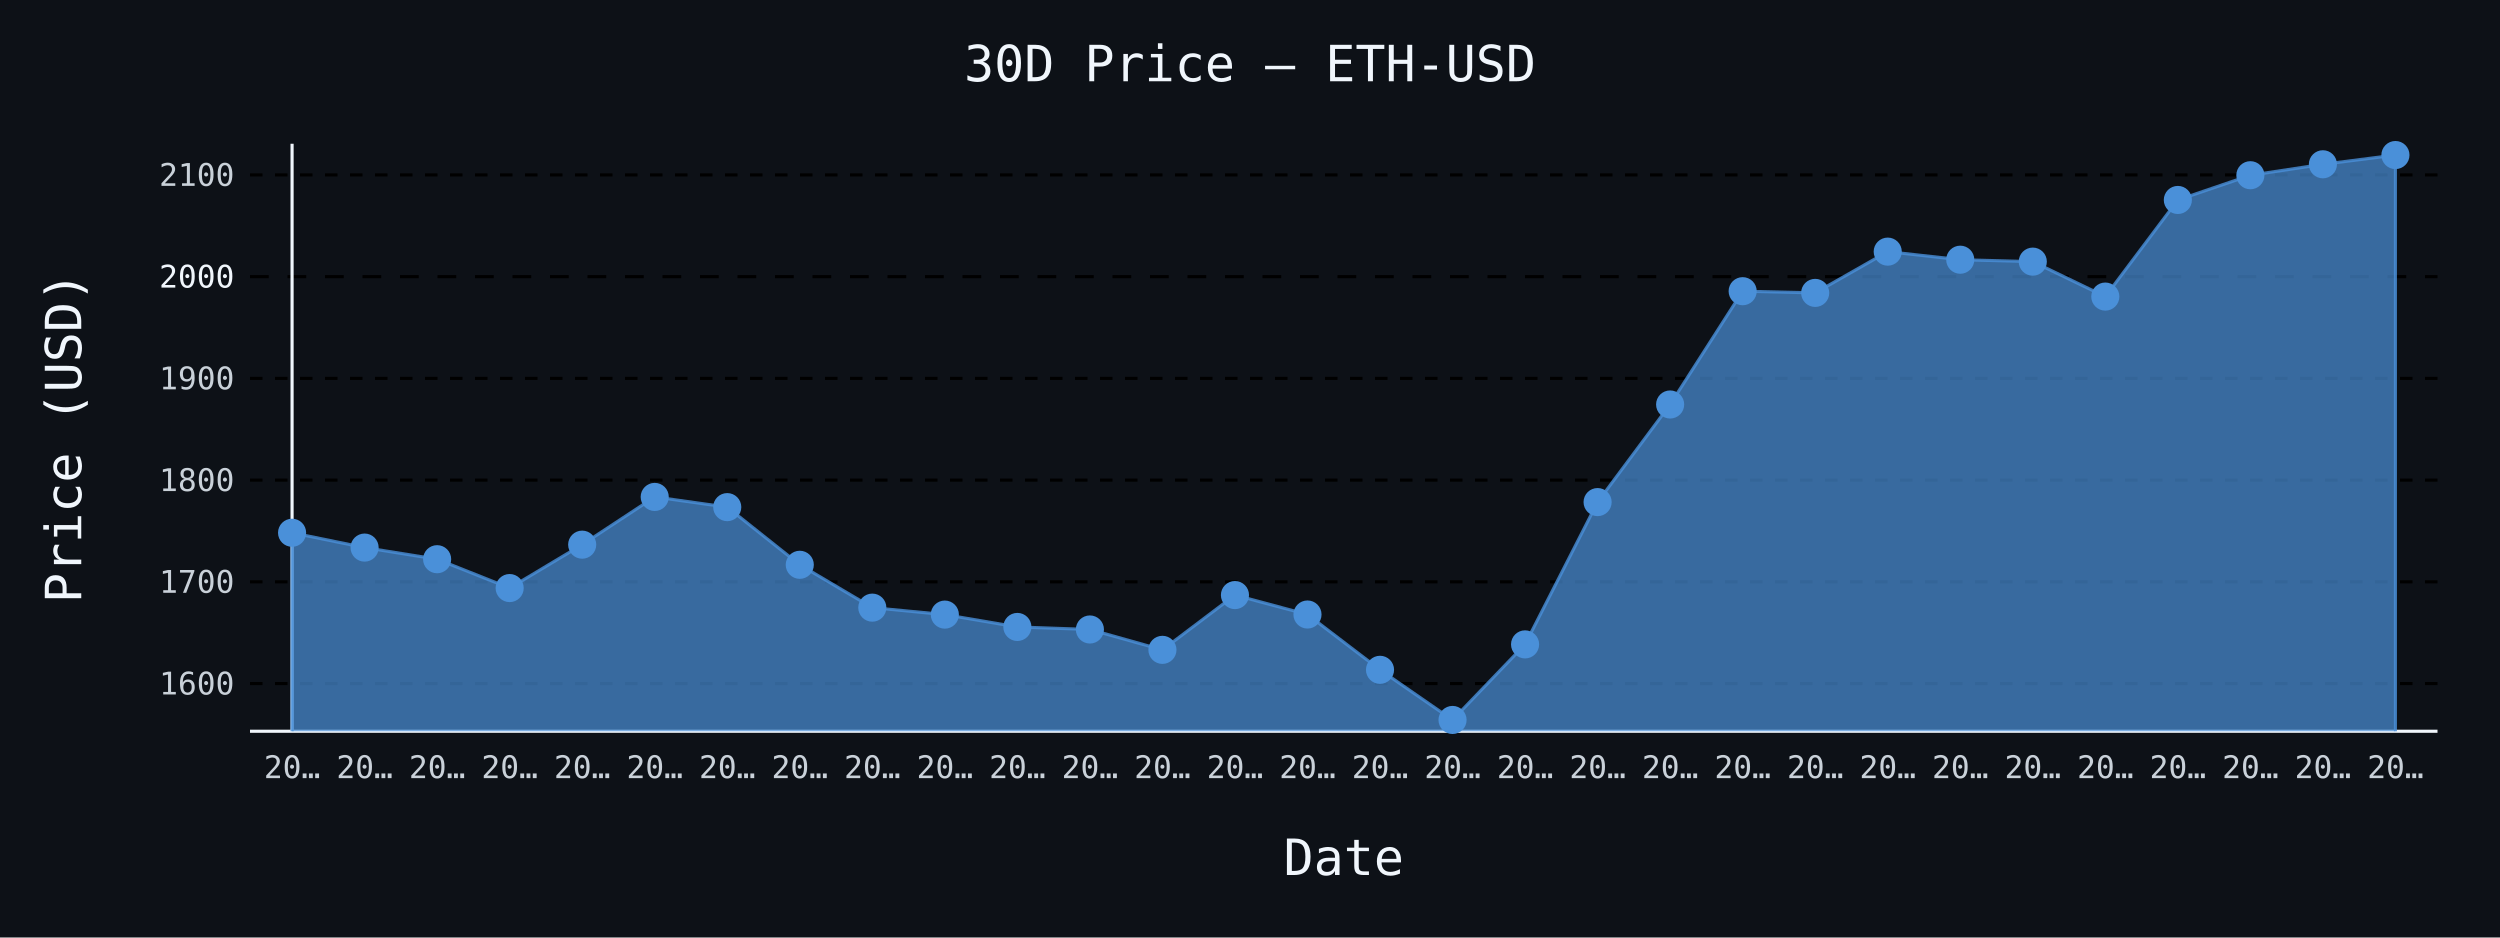
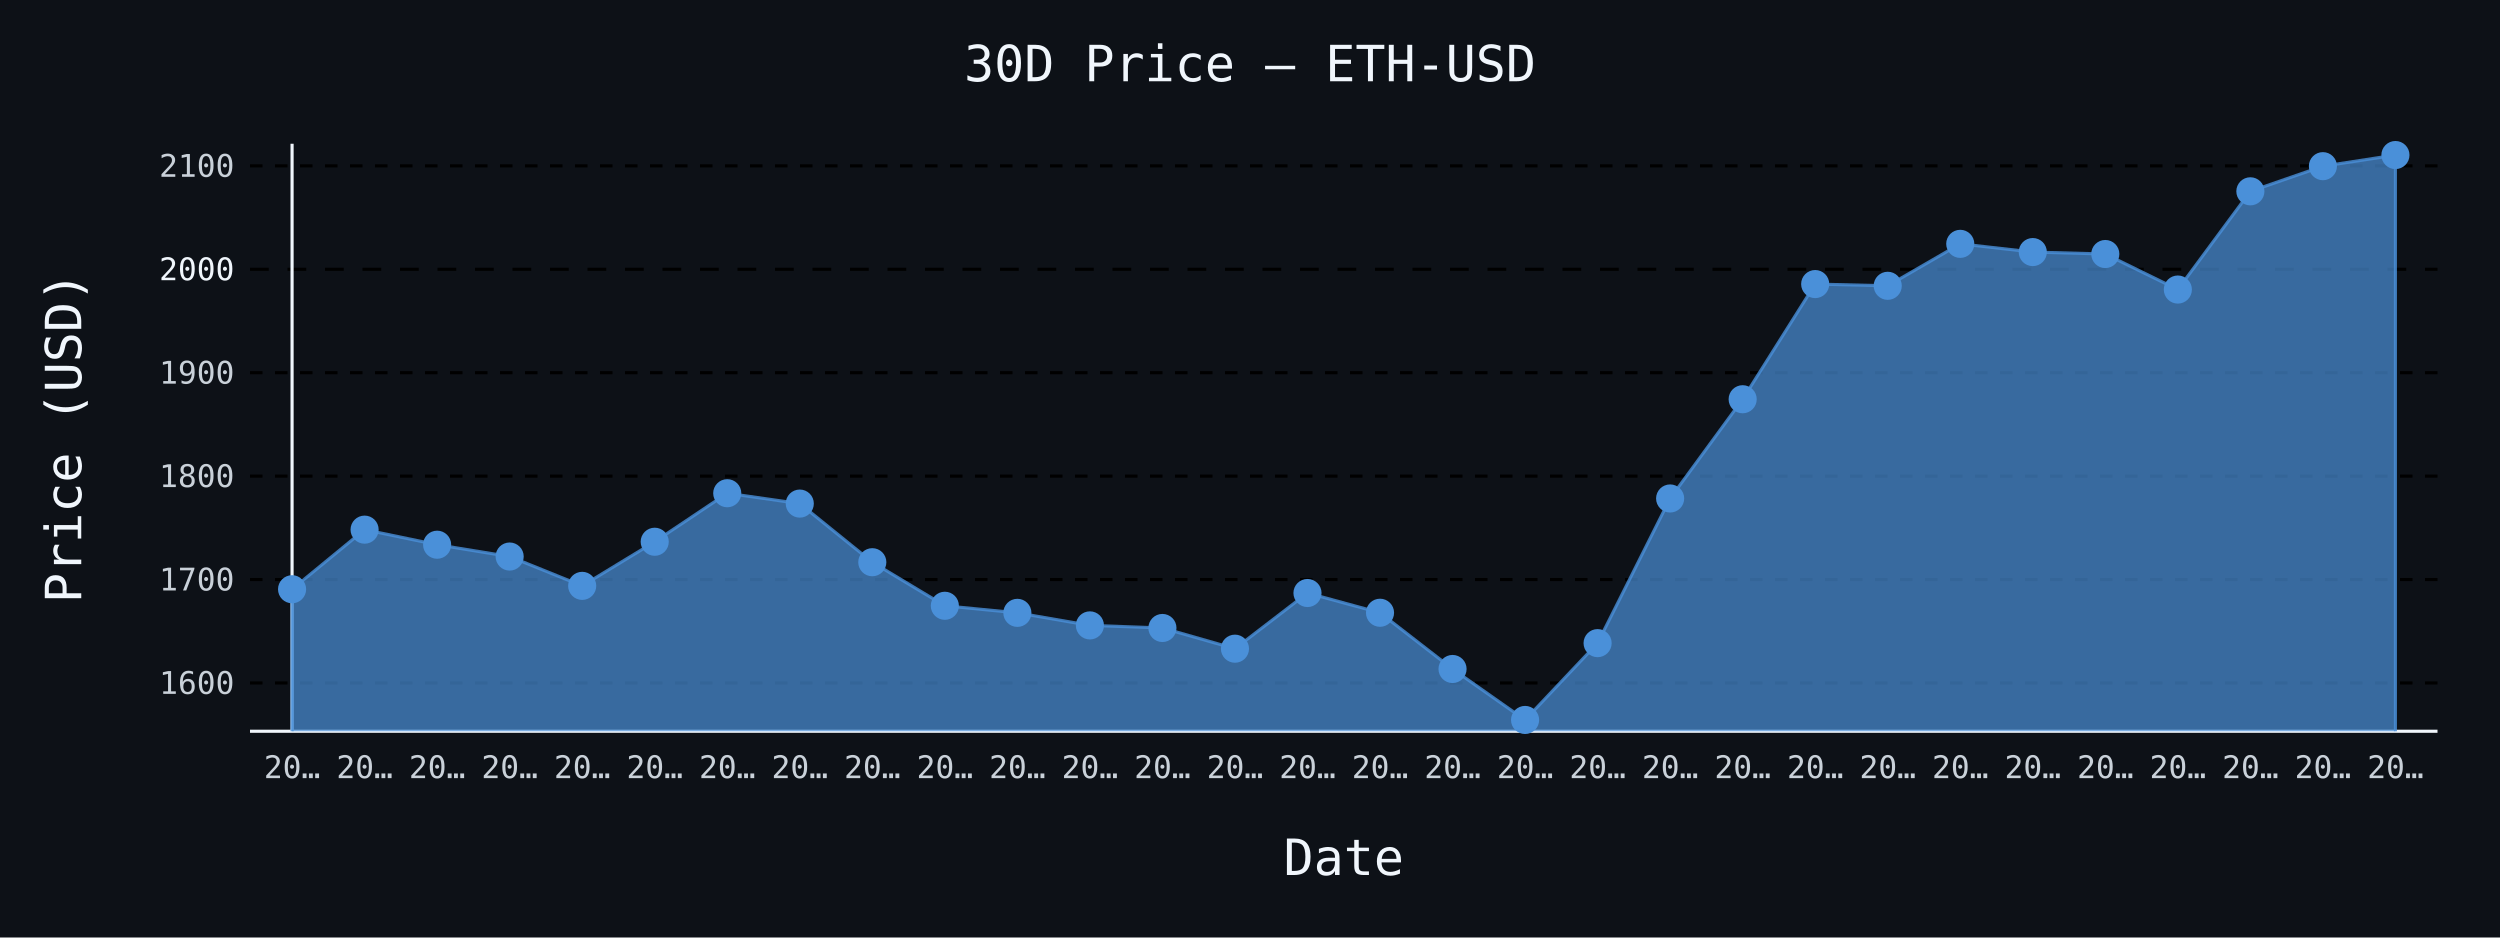
- <svg xmlns="http://www.w3.org/2000/svg" id="chart-27ae8957-cd22-45b0-8ee1-40d2de5542a4" class="pygal-chart" viewBox="0 0 800 300">
+ <svg xmlns="http://www.w3.org/2000/svg" id="chart-b710181a-899a-47ac-b14c-667139ff12dc" class="pygal-chart" viewBox="0 0 800 300">
  <defs>
-     <style type="text/css">#chart-27ae8957-cd22-45b0-8ee1-40d2de5542a4{-webkit-user-select:none;-webkit-font-smoothing:antialiased;font-family:monospace}#chart-27ae8957-cd22-45b0-8ee1-40d2de5542a4 .title{font-family:monospace;font-size:16px}#chart-27ae8957-cd22-45b0-8ee1-40d2de5542a4 .legends .legend text{font-family:monospace;font-size:14px}#chart-27ae8957-cd22-45b0-8ee1-40d2de5542a4 .axis text{font-family:monospace;font-size:10px}#chart-27ae8957-cd22-45b0-8ee1-40d2de5542a4 .axis text.major{font-family:monospace;font-size:10px}#chart-27ae8957-cd22-45b0-8ee1-40d2de5542a4 .text-overlay text.value{font-family:monospace;font-size:16px}#chart-27ae8957-cd22-45b0-8ee1-40d2de5542a4 .text-overlay text.label{font-family:monospace;font-size:10px}#chart-27ae8957-cd22-45b0-8ee1-40d2de5542a4 .tooltip{font-family:monospace;font-size:14px}#chart-27ae8957-cd22-45b0-8ee1-40d2de5542a4 text.no_data{font-family:monospace;font-size:64px}
- #chart-27ae8957-cd22-45b0-8ee1-40d2de5542a4{background-color:#0d1117}#chart-27ae8957-cd22-45b0-8ee1-40d2de5542a4 path,#chart-27ae8957-cd22-45b0-8ee1-40d2de5542a4 line,#chart-27ae8957-cd22-45b0-8ee1-40d2de5542a4 rect,#chart-27ae8957-cd22-45b0-8ee1-40d2de5542a4 circle{-webkit-transition:150ms;-moz-transition:150ms;transition:150ms}#chart-27ae8957-cd22-45b0-8ee1-40d2de5542a4 .graph &gt; .background{fill:#0d1117}#chart-27ae8957-cd22-45b0-8ee1-40d2de5542a4 .plot &gt; .background{fill:#0d1117}#chart-27ae8957-cd22-45b0-8ee1-40d2de5542a4 .graph{fill:#c9d1d9}#chart-27ae8957-cd22-45b0-8ee1-40d2de5542a4 text.no_data{fill:#f0f6fc}#chart-27ae8957-cd22-45b0-8ee1-40d2de5542a4 .title{fill:#f0f6fc}#chart-27ae8957-cd22-45b0-8ee1-40d2de5542a4 .legends .legend text{fill:#c9d1d9}#chart-27ae8957-cd22-45b0-8ee1-40d2de5542a4 .legends .legend:hover text{fill:#f0f6fc}#chart-27ae8957-cd22-45b0-8ee1-40d2de5542a4 .axis .line{stroke:#f0f6fc}#chart-27ae8957-cd22-45b0-8ee1-40d2de5542a4 .axis .guide.line{stroke:#8b949e}#chart-27ae8957-cd22-45b0-8ee1-40d2de5542a4 .axis .major.line{stroke:#c9d1d9}#chart-27ae8957-cd22-45b0-8ee1-40d2de5542a4 .axis text.major{fill:#f0f6fc}#chart-27ae8957-cd22-45b0-8ee1-40d2de5542a4 .axis.y .guides:hover .guide.line,#chart-27ae8957-cd22-45b0-8ee1-40d2de5542a4 .line-graph .axis.x .guides:hover .guide.line,#chart-27ae8957-cd22-45b0-8ee1-40d2de5542a4 .stackedline-graph .axis.x .guides:hover .guide.line,#chart-27ae8957-cd22-45b0-8ee1-40d2de5542a4 .xy-graph .axis.x .guides:hover .guide.line{stroke:#f0f6fc}#chart-27ae8957-cd22-45b0-8ee1-40d2de5542a4 .axis .guides:hover text{fill:#f0f6fc}#chart-27ae8957-cd22-45b0-8ee1-40d2de5542a4 .reactive{fill-opacity:.7;stroke-opacity:.8;stroke-width:1}#chart-27ae8957-cd22-45b0-8ee1-40d2de5542a4 .ci{stroke:#c9d1d9}#chart-27ae8957-cd22-45b0-8ee1-40d2de5542a4 .reactive.active,#chart-27ae8957-cd22-45b0-8ee1-40d2de5542a4 .active .reactive{fill-opacity:.8;stroke-opacity:.9;stroke-width:4}#chart-27ae8957-cd22-45b0-8ee1-40d2de5542a4 .ci .reactive.active{stroke-width:1.5}#chart-27ae8957-cd22-45b0-8ee1-40d2de5542a4 .series text{fill:#f0f6fc}#chart-27ae8957-cd22-45b0-8ee1-40d2de5542a4 .tooltip rect{fill:#0d1117;stroke:#f0f6fc;-webkit-transition:opacity 150ms;-moz-transition:opacity 150ms;transition:opacity 150ms}#chart-27ae8957-cd22-45b0-8ee1-40d2de5542a4 .tooltip .label{fill:#c9d1d9}#chart-27ae8957-cd22-45b0-8ee1-40d2de5542a4 .tooltip .label{fill:#c9d1d9}#chart-27ae8957-cd22-45b0-8ee1-40d2de5542a4 .tooltip .legend{font-size:.8em;fill:#8b949e}#chart-27ae8957-cd22-45b0-8ee1-40d2de5542a4 .tooltip .x_label{font-size:.6em;fill:#f0f6fc}#chart-27ae8957-cd22-45b0-8ee1-40d2de5542a4 .tooltip .xlink{font-size:.5em;text-decoration:underline}#chart-27ae8957-cd22-45b0-8ee1-40d2de5542a4 .tooltip .value{font-size:1.5em}#chart-27ae8957-cd22-45b0-8ee1-40d2de5542a4 .bound{font-size:.5em}#chart-27ae8957-cd22-45b0-8ee1-40d2de5542a4 .max-value{font-size:.75em;fill:#8b949e}#chart-27ae8957-cd22-45b0-8ee1-40d2de5542a4 .map-element{fill:#0d1117;stroke:#8b949e !important}#chart-27ae8957-cd22-45b0-8ee1-40d2de5542a4 .map-element .reactive{fill-opacity:inherit;stroke-opacity:inherit}#chart-27ae8957-cd22-45b0-8ee1-40d2de5542a4 .color-0,#chart-27ae8957-cd22-45b0-8ee1-40d2de5542a4 .color-0 a:visited{stroke:#4a90d9;fill:#4a90d9}#chart-27ae8957-cd22-45b0-8ee1-40d2de5542a4 .text-overlay .color-0 text{fill:black}
- #chart-27ae8957-cd22-45b0-8ee1-40d2de5542a4 text.no_data{text-anchor:middle}#chart-27ae8957-cd22-45b0-8ee1-40d2de5542a4 .guide.line{fill:none}#chart-27ae8957-cd22-45b0-8ee1-40d2de5542a4 .centered{text-anchor:middle}#chart-27ae8957-cd22-45b0-8ee1-40d2de5542a4 .title{text-anchor:middle}#chart-27ae8957-cd22-45b0-8ee1-40d2de5542a4 .legends .legend text{fill-opacity:1}#chart-27ae8957-cd22-45b0-8ee1-40d2de5542a4 .axis.x text{text-anchor:middle}#chart-27ae8957-cd22-45b0-8ee1-40d2de5542a4 .axis.x:not(.web) text[transform]{text-anchor:start}#chart-27ae8957-cd22-45b0-8ee1-40d2de5542a4 .axis.x:not(.web) text[transform].backwards{text-anchor:end}#chart-27ae8957-cd22-45b0-8ee1-40d2de5542a4 .axis.y text{text-anchor:end}#chart-27ae8957-cd22-45b0-8ee1-40d2de5542a4 .axis.y text[transform].backwards{text-anchor:start}#chart-27ae8957-cd22-45b0-8ee1-40d2de5542a4 .axis.y2 text{text-anchor:start}#chart-27ae8957-cd22-45b0-8ee1-40d2de5542a4 .axis.y2 text[transform].backwards{text-anchor:end}#chart-27ae8957-cd22-45b0-8ee1-40d2de5542a4 .axis .guide.line{stroke-dasharray:4,4;stroke:black}#chart-27ae8957-cd22-45b0-8ee1-40d2de5542a4 .axis .major.guide.line{stroke-dasharray:6,6;stroke:black}#chart-27ae8957-cd22-45b0-8ee1-40d2de5542a4 .horizontal .axis.y .guide.line,#chart-27ae8957-cd22-45b0-8ee1-40d2de5542a4 .horizontal .axis.y2 .guide.line,#chart-27ae8957-cd22-45b0-8ee1-40d2de5542a4 .vertical .axis.x .guide.line{opacity:0}#chart-27ae8957-cd22-45b0-8ee1-40d2de5542a4 .horizontal .axis.always_show .guide.line,#chart-27ae8957-cd22-45b0-8ee1-40d2de5542a4 .vertical .axis.always_show .guide.line{opacity:1 !important}#chart-27ae8957-cd22-45b0-8ee1-40d2de5542a4 .axis.y .guides:hover .guide.line,#chart-27ae8957-cd22-45b0-8ee1-40d2de5542a4 .axis.y2 .guides:hover .guide.line,#chart-27ae8957-cd22-45b0-8ee1-40d2de5542a4 .axis.x .guides:hover .guide.line{opacity:1}#chart-27ae8957-cd22-45b0-8ee1-40d2de5542a4 .axis .guides:hover text{opacity:1}#chart-27ae8957-cd22-45b0-8ee1-40d2de5542a4 .nofill{fill:none}#chart-27ae8957-cd22-45b0-8ee1-40d2de5542a4 .subtle-fill{fill-opacity:.2}#chart-27ae8957-cd22-45b0-8ee1-40d2de5542a4 .dot{stroke-width:1px;fill-opacity:1;stroke-opacity:1}#chart-27ae8957-cd22-45b0-8ee1-40d2de5542a4 .dot.active{stroke-width:5px}#chart-27ae8957-cd22-45b0-8ee1-40d2de5542a4 .dot.negative{fill:transparent}#chart-27ae8957-cd22-45b0-8ee1-40d2de5542a4 text,#chart-27ae8957-cd22-45b0-8ee1-40d2de5542a4 tspan{stroke:none !important}#chart-27ae8957-cd22-45b0-8ee1-40d2de5542a4 .series text.active{opacity:1}#chart-27ae8957-cd22-45b0-8ee1-40d2de5542a4 .tooltip rect{fill-opacity:.95;stroke-width:.5}#chart-27ae8957-cd22-45b0-8ee1-40d2de5542a4 .tooltip text{fill-opacity:1}#chart-27ae8957-cd22-45b0-8ee1-40d2de5542a4 .showable{visibility:hidden}#chart-27ae8957-cd22-45b0-8ee1-40d2de5542a4 .showable.shown{visibility:visible}#chart-27ae8957-cd22-45b0-8ee1-40d2de5542a4 .gauge-background{fill:rgba(229,229,229,1);stroke:none}#chart-27ae8957-cd22-45b0-8ee1-40d2de5542a4 .bg-lines{stroke:#0d1117;stroke-width:2px}</style>
+     <style type="text/css">#chart-b710181a-899a-47ac-b14c-667139ff12dc{-webkit-user-select:none;-webkit-font-smoothing:antialiased;font-family:monospace}#chart-b710181a-899a-47ac-b14c-667139ff12dc .title{font-family:monospace;font-size:16px}#chart-b710181a-899a-47ac-b14c-667139ff12dc .legends .legend text{font-family:monospace;font-size:14px}#chart-b710181a-899a-47ac-b14c-667139ff12dc .axis text{font-family:monospace;font-size:10px}#chart-b710181a-899a-47ac-b14c-667139ff12dc .axis text.major{font-family:monospace;font-size:10px}#chart-b710181a-899a-47ac-b14c-667139ff12dc .text-overlay text.value{font-family:monospace;font-size:16px}#chart-b710181a-899a-47ac-b14c-667139ff12dc .text-overlay text.label{font-family:monospace;font-size:10px}#chart-b710181a-899a-47ac-b14c-667139ff12dc .tooltip{font-family:monospace;font-size:14px}#chart-b710181a-899a-47ac-b14c-667139ff12dc text.no_data{font-family:monospace;font-size:64px}
+ #chart-b710181a-899a-47ac-b14c-667139ff12dc{background-color:#0d1117}#chart-b710181a-899a-47ac-b14c-667139ff12dc path,#chart-b710181a-899a-47ac-b14c-667139ff12dc line,#chart-b710181a-899a-47ac-b14c-667139ff12dc rect,#chart-b710181a-899a-47ac-b14c-667139ff12dc circle{-webkit-transition:150ms;-moz-transition:150ms;transition:150ms}#chart-b710181a-899a-47ac-b14c-667139ff12dc .graph &gt; .background{fill:#0d1117}#chart-b710181a-899a-47ac-b14c-667139ff12dc .plot &gt; .background{fill:#0d1117}#chart-b710181a-899a-47ac-b14c-667139ff12dc .graph{fill:#c9d1d9}#chart-b710181a-899a-47ac-b14c-667139ff12dc text.no_data{fill:#f0f6fc}#chart-b710181a-899a-47ac-b14c-667139ff12dc .title{fill:#f0f6fc}#chart-b710181a-899a-47ac-b14c-667139ff12dc .legends .legend text{fill:#c9d1d9}#chart-b710181a-899a-47ac-b14c-667139ff12dc .legends .legend:hover text{fill:#f0f6fc}#chart-b710181a-899a-47ac-b14c-667139ff12dc .axis .line{stroke:#f0f6fc}#chart-b710181a-899a-47ac-b14c-667139ff12dc .axis .guide.line{stroke:#8b949e}#chart-b710181a-899a-47ac-b14c-667139ff12dc .axis .major.line{stroke:#c9d1d9}#chart-b710181a-899a-47ac-b14c-667139ff12dc .axis text.major{fill:#f0f6fc}#chart-b710181a-899a-47ac-b14c-667139ff12dc .axis.y .guides:hover .guide.line,#chart-b710181a-899a-47ac-b14c-667139ff12dc .line-graph .axis.x .guides:hover .guide.line,#chart-b710181a-899a-47ac-b14c-667139ff12dc .stackedline-graph .axis.x .guides:hover .guide.line,#chart-b710181a-899a-47ac-b14c-667139ff12dc .xy-graph .axis.x .guides:hover .guide.line{stroke:#f0f6fc}#chart-b710181a-899a-47ac-b14c-667139ff12dc .axis .guides:hover text{fill:#f0f6fc}#chart-b710181a-899a-47ac-b14c-667139ff12dc .reactive{fill-opacity:.7;stroke-opacity:.8;stroke-width:1}#chart-b710181a-899a-47ac-b14c-667139ff12dc .ci{stroke:#c9d1d9}#chart-b710181a-899a-47ac-b14c-667139ff12dc .reactive.active,#chart-b710181a-899a-47ac-b14c-667139ff12dc .active .reactive{fill-opacity:.8;stroke-opacity:.9;stroke-width:4}#chart-b710181a-899a-47ac-b14c-667139ff12dc .ci .reactive.active{stroke-width:1.5}#chart-b710181a-899a-47ac-b14c-667139ff12dc .series text{fill:#f0f6fc}#chart-b710181a-899a-47ac-b14c-667139ff12dc .tooltip rect{fill:#0d1117;stroke:#f0f6fc;-webkit-transition:opacity 150ms;-moz-transition:opacity 150ms;transition:opacity 150ms}#chart-b710181a-899a-47ac-b14c-667139ff12dc .tooltip .label{fill:#c9d1d9}#chart-b710181a-899a-47ac-b14c-667139ff12dc .tooltip .label{fill:#c9d1d9}#chart-b710181a-899a-47ac-b14c-667139ff12dc .tooltip .legend{font-size:.8em;fill:#8b949e}#chart-b710181a-899a-47ac-b14c-667139ff12dc .tooltip .x_label{font-size:.6em;fill:#f0f6fc}#chart-b710181a-899a-47ac-b14c-667139ff12dc .tooltip .xlink{font-size:.5em;text-decoration:underline}#chart-b710181a-899a-47ac-b14c-667139ff12dc .tooltip .value{font-size:1.5em}#chart-b710181a-899a-47ac-b14c-667139ff12dc .bound{font-size:.5em}#chart-b710181a-899a-47ac-b14c-667139ff12dc .max-value{font-size:.75em;fill:#8b949e}#chart-b710181a-899a-47ac-b14c-667139ff12dc .map-element{fill:#0d1117;stroke:#8b949e !important}#chart-b710181a-899a-47ac-b14c-667139ff12dc .map-element .reactive{fill-opacity:inherit;stroke-opacity:inherit}#chart-b710181a-899a-47ac-b14c-667139ff12dc .color-0,#chart-b710181a-899a-47ac-b14c-667139ff12dc .color-0 a:visited{stroke:#4a90d9;fill:#4a90d9}#chart-b710181a-899a-47ac-b14c-667139ff12dc .text-overlay .color-0 text{fill:black}
+ #chart-b710181a-899a-47ac-b14c-667139ff12dc text.no_data{text-anchor:middle}#chart-b710181a-899a-47ac-b14c-667139ff12dc .guide.line{fill:none}#chart-b710181a-899a-47ac-b14c-667139ff12dc .centered{text-anchor:middle}#chart-b710181a-899a-47ac-b14c-667139ff12dc .title{text-anchor:middle}#chart-b710181a-899a-47ac-b14c-667139ff12dc .legends .legend text{fill-opacity:1}#chart-b710181a-899a-47ac-b14c-667139ff12dc .axis.x text{text-anchor:middle}#chart-b710181a-899a-47ac-b14c-667139ff12dc .axis.x:not(.web) text[transform]{text-anchor:start}#chart-b710181a-899a-47ac-b14c-667139ff12dc .axis.x:not(.web) text[transform].backwards{text-anchor:end}#chart-b710181a-899a-47ac-b14c-667139ff12dc .axis.y text{text-anchor:end}#chart-b710181a-899a-47ac-b14c-667139ff12dc .axis.y text[transform].backwards{text-anchor:start}#chart-b710181a-899a-47ac-b14c-667139ff12dc .axis.y2 text{text-anchor:start}#chart-b710181a-899a-47ac-b14c-667139ff12dc .axis.y2 text[transform].backwards{text-anchor:end}#chart-b710181a-899a-47ac-b14c-667139ff12dc .axis .guide.line{stroke-dasharray:4,4;stroke:black}#chart-b710181a-899a-47ac-b14c-667139ff12dc .axis .major.guide.line{stroke-dasharray:6,6;stroke:black}#chart-b710181a-899a-47ac-b14c-667139ff12dc .horizontal .axis.y .guide.line,#chart-b710181a-899a-47ac-b14c-667139ff12dc .horizontal .axis.y2 .guide.line,#chart-b710181a-899a-47ac-b14c-667139ff12dc .vertical .axis.x .guide.line{opacity:0}#chart-b710181a-899a-47ac-b14c-667139ff12dc .horizontal .axis.always_show .guide.line,#chart-b710181a-899a-47ac-b14c-667139ff12dc .vertical .axis.always_show .guide.line{opacity:1 !important}#chart-b710181a-899a-47ac-b14c-667139ff12dc .axis.y .guides:hover .guide.line,#chart-b710181a-899a-47ac-b14c-667139ff12dc .axis.y2 .guides:hover .guide.line,#chart-b710181a-899a-47ac-b14c-667139ff12dc .axis.x .guides:hover .guide.line{opacity:1}#chart-b710181a-899a-47ac-b14c-667139ff12dc .axis .guides:hover text{opacity:1}#chart-b710181a-899a-47ac-b14c-667139ff12dc .nofill{fill:none}#chart-b710181a-899a-47ac-b14c-667139ff12dc .subtle-fill{fill-opacity:.2}#chart-b710181a-899a-47ac-b14c-667139ff12dc .dot{stroke-width:1px;fill-opacity:1;stroke-opacity:1}#chart-b710181a-899a-47ac-b14c-667139ff12dc .dot.active{stroke-width:5px}#chart-b710181a-899a-47ac-b14c-667139ff12dc .dot.negative{fill:transparent}#chart-b710181a-899a-47ac-b14c-667139ff12dc text,#chart-b710181a-899a-47ac-b14c-667139ff12dc tspan{stroke:none !important}#chart-b710181a-899a-47ac-b14c-667139ff12dc .series text.active{opacity:1}#chart-b710181a-899a-47ac-b14c-667139ff12dc .tooltip rect{fill-opacity:.95;stroke-width:.5}#chart-b710181a-899a-47ac-b14c-667139ff12dc .tooltip text{fill-opacity:1}#chart-b710181a-899a-47ac-b14c-667139ff12dc .showable{visibility:hidden}#chart-b710181a-899a-47ac-b14c-667139ff12dc .showable.shown{visibility:visible}#chart-b710181a-899a-47ac-b14c-667139ff12dc .gauge-background{fill:rgba(229,229,229,1);stroke:none}#chart-b710181a-899a-47ac-b14c-667139ff12dc .bg-lines{stroke:#0d1117;stroke-width:2px}</style>
  </defs>
  <g class="graph line-graph vertical">
    <rect x="0" y="0" width="800" height="300" class="background" />
    <g transform="translate(80, 46)" class="plot">
      <rect x="0" y="0" width="700.0" height="188" class="background" />
      <g class="axis y always_show">
        <path d="M0 188 h700" class="line" />
        <g class="guides">
-           <path d="M0 172.74 h700" class="guide line" />
-           <text x="-5" y="176.24" class="">1600</text>
-         </g>
-         <g class="guides">
-           <path d="M0 140.188 h700" class="guide line" />
-           <text x="-5" y="143.688" class="">1700</text>
-         </g>
-         <g class="guides">
-           <path d="M0 107.635 h700" class="guide line" />
-           <text x="-5" y="111.135" class="">1800</text>
-         </g>
-         <g class="guides">
-           <path d="M0 75.082 h700" class="guide line" />
-           <text x="-5" y="78.582" class="">1900</text>
-         </g>
-         <g class="guides">
-           <path d="M0 42.529 h700" class="major guide line" />
-           <text x="-5" y="46.029" class="major">2000</text>
-         </g>
-         <g class="guides">
-           <path d="M0 9.976 h700" class="guide line" />
-           <text x="-5" y="13.476" class="">2100</text>
+           <path d="M0 172.547 h700" class="guide line" />
+           <text x="-5" y="176.047" class="">1600</text>
+         </g>
+         <g class="guides">
+           <path d="M0 139.453 h700" class="guide line" />
+           <text x="-5" y="142.953" class="">1700</text>
+         </g>
+         <g class="guides">
+           <path d="M0 106.359 h700" class="guide line" />
+           <text x="-5" y="109.859" class="">1800</text>
+         </g>
+         <g class="guides">
+           <path d="M0 73.265 h700" class="guide line" />
+           <text x="-5" y="76.765" class="">1900</text>
+         </g>
+         <g class="guides">
+           <path d="M0 40.171 h700" class="major guide line" />
+           <text x="-5" y="43.671" class="major">2000</text>
+         </g>
+         <g class="guides">
+           <path d="M0 7.077 h700" class="guide line" />
+           <text x="-5" y="10.577" class="">2100</text>
        </g>
      </g>
      <g class="axis x">
        <g class="guides">
          <path d="M13.462 0 v188" class="line" />
          <text x="13.462" y="203.0" class="">20…</text>
        </g>
        <g class="guides">
          <path d="M36.671 0 v188" class="guide line" />
          <text x="36.671" y="203.0" class="">20…</text>
        </g>
        <g class="guides">
          <path d="M59.881 0 v188" class="guide line" />
          <text x="59.881" y="203.0" class="">20…</text>
        </g>
        <g class="guides">
          <path d="M83.09 0 v188" class="guide line" />
          <text x="83.09" y="203.0" class="">20…</text>
        </g>
        <g class="guides">
          <path d="M106.3 0 v188" class="guide line" />
          <text x="106.3" y="203.0" class="">20…</text>
        </g>
        <g class="guides">
          <path d="M129.509 0 v188" class="guide line" />
          <text x="129.509" y="203.0" class="">20…</text>
        </g>
        <g class="guides">
          <path d="M152.719 0 v188" class="guide line" />
          <text x="152.719" y="203.0" class="">20…</text>
        </g>
        <g class="guides">
          <path d="M175.928 0 v188" class="guide line" />
          <text x="175.928" y="203.0" class="">20…</text>
        </g>
        <g class="guides">
          <path d="M199.138 0 v188" class="guide line" />
          <text x="199.138" y="203.0" class="">20…</text>
        </g>
        <g class="guides">
          <path d="M222.347 0 v188" class="guide line" />
          <text x="222.347" y="203.0" class="">20…</text>
        </g>
        <g class="guides">
          <path d="M245.557 0 v188" class="guide line" />
          <text x="245.557" y="203.0" class="">20…</text>
        </g>
        <g class="guides">
          <path d="M268.767 0 v188" class="guide line" />
          <text x="268.767" y="203.0" class="">20…</text>
        </g>
        <g class="guides">
          <path d="M291.976 0 v188" class="guide line" />
          <text x="291.976" y="203.0" class="">20…</text>
        </g>
        <g class="guides">
          <path d="M315.186 0 v188" class="guide line" />
          <text x="315.186" y="203.0" class="">20…</text>
        </g>
        <g class="guides">
          <path d="M338.395 0 v188" class="guide line" />
          <text x="338.395" y="203.0" class="">20…</text>
        </g>
        <g class="guides">
          <path d="M361.605 0 v188" class="guide line" />
          <text x="361.605" y="203.0" class="">20…</text>
        </g>
        <g class="guides">
          <path d="M384.814 0 v188" class="guide line" />
          <text x="384.814" y="203.0" class="">20…</text>
        </g>
        <g class="guides">
          <path d="M408.024 0 v188" class="guide line" />
          <text x="408.024" y="203.0" class="">20…</text>
        </g>
        <g class="guides">
          <path d="M431.233 0 v188" class="guide line" />
          <text x="431.233" y="203.0" class="">20…</text>
        </g>
        <g class="guides">
          <path d="M454.443 0 v188" class="guide line" />
          <text x="454.443" y="203.0" class="">20…</text>
        </g>
        <g class="guides">
          <path d="M477.653 0 v188" class="guide line" />
          <text x="477.653" y="203.0" class="">20…</text>
        </g>
        <g class="guides">
          <path d="M500.862 0 v188" class="guide line" />
          <text x="500.862" y="203.0" class="">20…</text>
        </g>
        <g class="guides">
          <path d="M524.072 0 v188" class="guide line" />
          <text x="524.072" y="203.0" class="">20…</text>
        </g>
        <g class="guides">
          <path d="M547.281 0 v188" class="guide line" />
          <text x="547.281" y="203.0" class="">20…</text>
        </g>
        <g class="guides">
          <path d="M570.491 0 v188" class="guide line" />
          <text x="570.491" y="203.0" class="">20…</text>
        </g>
        <g class="guides">
          <path d="M593.7 0 v188" class="guide line" />
          <text x="593.7" y="203.0" class="">20…</text>
        </g>
        <g class="guides">
          <path d="M616.91 0 v188" class="guide line" />
          <text x="616.91" y="203.0" class="">20…</text>
        </g>
        <g class="guides">
          <path d="M640.119 0 v188" class="guide line" />
          <text x="640.119" y="203.0" class="">20…</text>
        </g>
        <g class="guides">
          <path d="M663.329 0 v188" class="guide line" />
          <text x="663.329" y="203.0" class="">20…</text>
        </g>
        <g class="guides">
          <path d="M686.538 0 v188" class="guide line" />
          <text x="686.538" y="203.0" class="">20…</text>
        </g>
      </g>
      <g class="series serie-0 color-0">
-         <path d="M13.462 188 L13.462 124.484 36.671 129.227 59.881 132.948 83.09 142.18 106.3 128.293 129.509 113.019 152.719 116.281 175.928 134.735 199.138 148.446 222.347 150.673 245.557 154.622 268.767 155.435 291.976 161.952 315.186 144.426 338.395 150.644 361.605 168.343 384.814 184.385 408.024 160.204 431.233 114.669 454.443 83.435 477.653 47.184 500.862 47.728 524.072 34.524 547.281 37.109 570.491 37.724 593.7 48.906 616.91 17.987 640.119 10.074 663.329 6.571 686.538 3.615 686.538 188" class="line reactive" />
+         <path d="M13.462 188 L13.462 142.557 36.671 123.488 59.881 128.31 83.09 132.093 106.3 141.478 129.509 127.36 152.719 111.833 175.928 115.149 199.138 133.91 222.347 147.849 245.557 150.112 268.767 154.127 291.976 154.954 315.186 161.58 338.395 143.762 361.605 150.083 384.814 168.076 408.024 184.385 431.233 159.802 454.443 113.511 477.653 81.757 500.862 44.903 524.072 45.456 547.281 32.033 570.491 34.661 593.7 35.286 616.91 46.654 640.119 15.221 663.329 7.176 686.538 3.615 686.538 188" class="line reactive" />
      </g>
    </g>
    <g class="titles">
      <text x="400.0" y="26" class="title plot_title">30D Price — ETH-USD</text>
      <text x="430.0" y="280" class="title">Date</text>
      <text x="0" y="166.0" class="title" transform="rotate(-90 0 140)">Price (USD)</text>
    </g>
    <g transform="translate(80, 46)" class="plot overlay">
      <g class="series serie-0 color-0">
        <g class="dots">
-           <circle cx="13.462" cy="124.484" r="4" class="dot reactive tooltip-trigger" />
-         </g>
-         <g class="dots">
-           <circle cx="36.671" cy="129.227" r="4" class="dot reactive tooltip-trigger" />
-         </g>
-         <g class="dots">
-           <circle cx="59.881" cy="132.948" r="4" class="dot reactive tooltip-trigger" />
-         </g>
-         <g class="dots">
-           <circle cx="83.09" cy="142.18" r="4" class="dot reactive tooltip-trigger" />
-         </g>
-         <g class="dots">
-           <circle cx="106.3" cy="128.293" r="4" class="dot reactive tooltip-trigger" />
-         </g>
-         <g class="dots">
-           <circle cx="129.509" cy="113.019" r="4" class="dot reactive tooltip-trigger" />
-         </g>
-         <g class="dots">
-           <circle cx="152.719" cy="116.281" r="4" class="dot reactive tooltip-trigger" />
-         </g>
-         <g class="dots">
-           <circle cx="175.928" cy="134.735" r="4" class="dot reactive tooltip-trigger" />
-         </g>
-         <g class="dots">
-           <circle cx="199.138" cy="148.446" r="4" class="dot reactive tooltip-trigger" />
-         </g>
-         <g class="dots">
-           <circle cx="222.347" cy="150.673" r="4" class="dot reactive tooltip-trigger" />
-         </g>
-         <g class="dots">
-           <circle cx="245.557" cy="154.622" r="4" class="dot reactive tooltip-trigger" />
-         </g>
-         <g class="dots">
-           <circle cx="268.767" cy="155.435" r="4" class="dot reactive tooltip-trigger" />
-         </g>
-         <g class="dots">
-           <circle cx="291.976" cy="161.952" r="4" class="dot reactive tooltip-trigger" />
-         </g>
-         <g class="dots">
-           <circle cx="315.186" cy="144.426" r="4" class="dot reactive tooltip-trigger" />
-         </g>
-         <g class="dots">
-           <circle cx="338.395" cy="150.644" r="4" class="dot reactive tooltip-trigger" />
-         </g>
-         <g class="dots">
-           <circle cx="361.605" cy="168.343" r="4" class="dot reactive tooltip-trigger" />
-         </g>
-         <g class="dots">
-           <circle cx="384.814" cy="184.385" r="4" class="dot reactive tooltip-trigger" />
-         </g>
-         <g class="dots">
-           <circle cx="408.024" cy="160.204" r="4" class="dot reactive tooltip-trigger" />
-         </g>
-         <g class="dots">
-           <circle cx="431.233" cy="114.669" r="4" class="dot reactive tooltip-trigger" />
-         </g>
-         <g class="dots">
-           <circle cx="454.443" cy="83.435" r="4" class="dot reactive tooltip-trigger" />
-         </g>
-         <g class="dots">
-           <circle cx="477.653" cy="47.184" r="4" class="dot reactive tooltip-trigger" />
-         </g>
-         <g class="dots">
-           <circle cx="500.862" cy="47.728" r="4" class="dot reactive tooltip-trigger" />
-         </g>
-         <g class="dots">
-           <circle cx="524.072" cy="34.524" r="4" class="dot reactive tooltip-trigger" />
-         </g>
-         <g class="dots">
-           <circle cx="547.281" cy="37.109" r="4" class="dot reactive tooltip-trigger" />
-         </g>
-         <g class="dots">
-           <circle cx="570.491" cy="37.724" r="4" class="dot reactive tooltip-trigger" />
-         </g>
-         <g class="dots">
-           <circle cx="593.7" cy="48.906" r="4" class="dot reactive tooltip-trigger" />
-         </g>
-         <g class="dots">
-           <circle cx="616.91" cy="17.987" r="4" class="dot reactive tooltip-trigger" />
-         </g>
-         <g class="dots">
-           <circle cx="640.119" cy="10.074" r="4" class="dot reactive tooltip-trigger" />
-         </g>
-         <g class="dots">
-           <circle cx="663.329" cy="6.571" r="4" class="dot reactive tooltip-trigger" />
+           <circle cx="13.462" cy="142.557" r="4" class="dot reactive tooltip-trigger" />
+         </g>
+         <g class="dots">
+           <circle cx="36.671" cy="123.488" r="4" class="dot reactive tooltip-trigger" />
+         </g>
+         <g class="dots">
+           <circle cx="59.881" cy="128.31" r="4" class="dot reactive tooltip-trigger" />
+         </g>
+         <g class="dots">
+           <circle cx="83.09" cy="132.093" r="4" class="dot reactive tooltip-trigger" />
+         </g>
+         <g class="dots">
+           <circle cx="106.3" cy="141.478" r="4" class="dot reactive tooltip-trigger" />
+         </g>
+         <g class="dots">
+           <circle cx="129.509" cy="127.36" r="4" class="dot reactive tooltip-trigger" />
+         </g>
+         <g class="dots">
+           <circle cx="152.719" cy="111.833" r="4" class="dot reactive tooltip-trigger" />
+         </g>
+         <g class="dots">
+           <circle cx="175.928" cy="115.149" r="4" class="dot reactive tooltip-trigger" />
+         </g>
+         <g class="dots">
+           <circle cx="199.138" cy="133.91" r="4" class="dot reactive tooltip-trigger" />
+         </g>
+         <g class="dots">
+           <circle cx="222.347" cy="147.849" r="4" class="dot reactive tooltip-trigger" />
+         </g>
+         <g class="dots">
+           <circle cx="245.557" cy="150.112" r="4" class="dot reactive tooltip-trigger" />
+         </g>
+         <g class="dots">
+           <circle cx="268.767" cy="154.127" r="4" class="dot reactive tooltip-trigger" />
+         </g>
+         <g class="dots">
+           <circle cx="291.976" cy="154.954" r="4" class="dot reactive tooltip-trigger" />
+         </g>
+         <g class="dots">
+           <circle cx="315.186" cy="161.58" r="4" class="dot reactive tooltip-trigger" />
+         </g>
+         <g class="dots">
+           <circle cx="338.395" cy="143.762" r="4" class="dot reactive tooltip-trigger" />
+         </g>
+         <g class="dots">
+           <circle cx="361.605" cy="150.083" r="4" class="dot reactive tooltip-trigger" />
+         </g>
+         <g class="dots">
+           <circle cx="384.814" cy="168.076" r="4" class="dot reactive tooltip-trigger" />
+         </g>
+         <g class="dots">
+           <circle cx="408.024" cy="184.385" r="4" class="dot reactive tooltip-trigger" />
+         </g>
+         <g class="dots">
+           <circle cx="431.233" cy="159.802" r="4" class="dot reactive tooltip-trigger" />
+         </g>
+         <g class="dots">
+           <circle cx="454.443" cy="113.511" r="4" class="dot reactive tooltip-trigger" />
+         </g>
+         <g class="dots">
+           <circle cx="477.653" cy="81.757" r="4" class="dot reactive tooltip-trigger" />
+         </g>
+         <g class="dots">
+           <circle cx="500.862" cy="44.903" r="4" class="dot reactive tooltip-trigger" />
+         </g>
+         <g class="dots">
+           <circle cx="524.072" cy="45.456" r="4" class="dot reactive tooltip-trigger" />
+         </g>
+         <g class="dots">
+           <circle cx="547.281" cy="32.033" r="4" class="dot reactive tooltip-trigger" />
+         </g>
+         <g class="dots">
+           <circle cx="570.491" cy="34.661" r="4" class="dot reactive tooltip-trigger" />
+         </g>
+         <g class="dots">
+           <circle cx="593.7" cy="35.286" r="4" class="dot reactive tooltip-trigger" />
+         </g>
+         <g class="dots">
+           <circle cx="616.91" cy="46.654" r="4" class="dot reactive tooltip-trigger" />
+         </g>
+         <g class="dots">
+           <circle cx="640.119" cy="15.221" r="4" class="dot reactive tooltip-trigger" />
+         </g>
+         <g class="dots">
+           <circle cx="663.329" cy="7.176" r="4" class="dot reactive tooltip-trigger" />
        </g>
        <g class="dots">
          <circle cx="686.538" cy="3.615" r="4" class="dot reactive tooltip-trigger" />
        </g>
      </g>
    </g>
    <g transform="translate(80, 46)" class="plot text-overlay">
      <g class="series serie-0 color-0" />
    </g>
    <g transform="translate(80, 46)" class="plot tooltip-overlay">
      <g transform="translate(0 0)" style="opacity: 0" class="tooltip">
        <rect rx="0" ry="0" width="0" height="0" class="tooltip-box" />
        <g class="text" />
      </g>
    </g>
  </g>
</svg>
